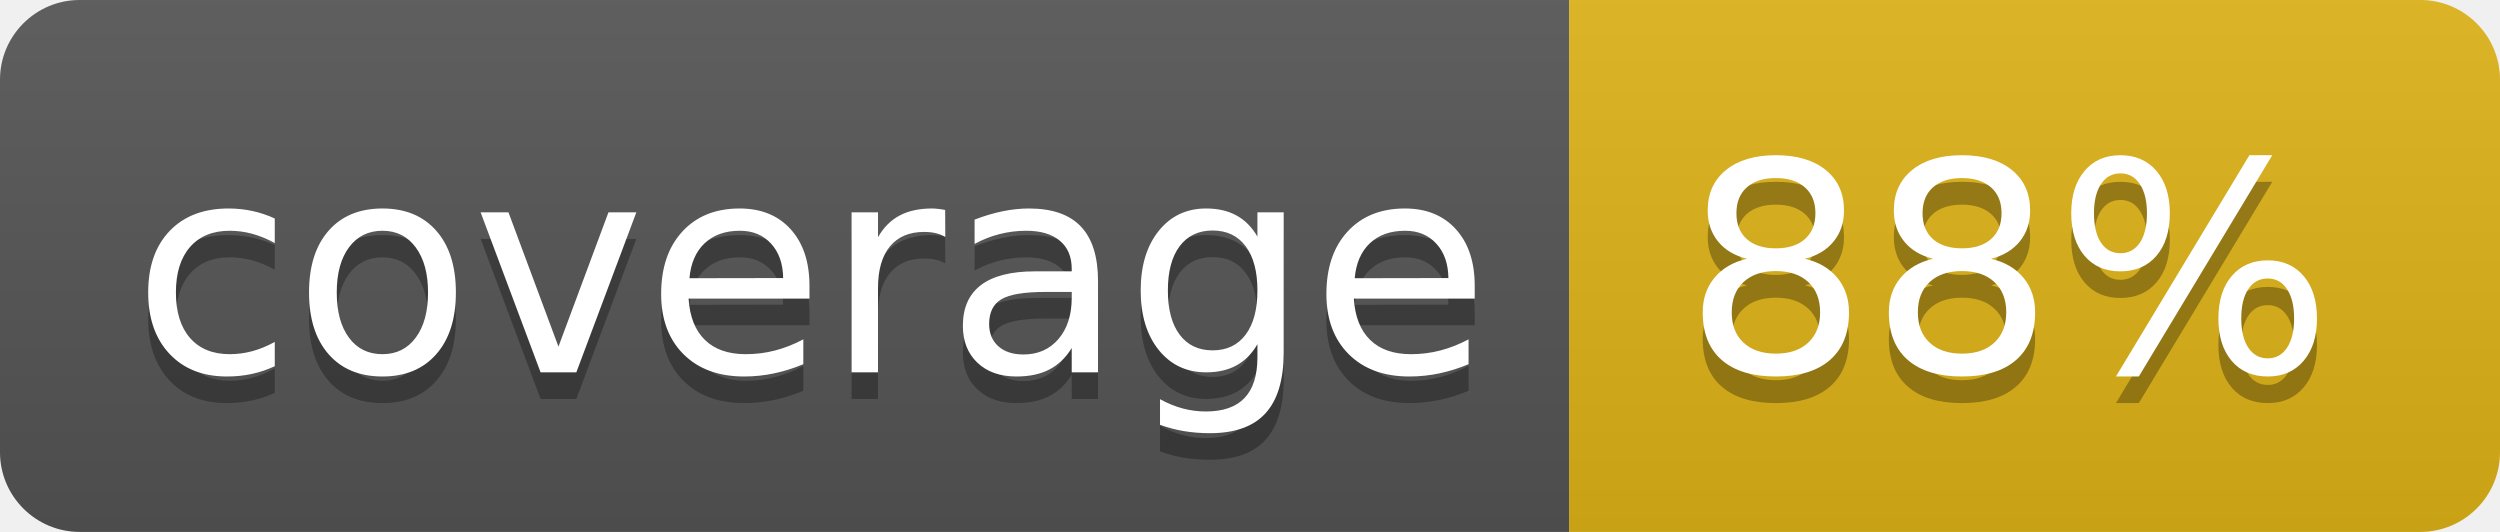
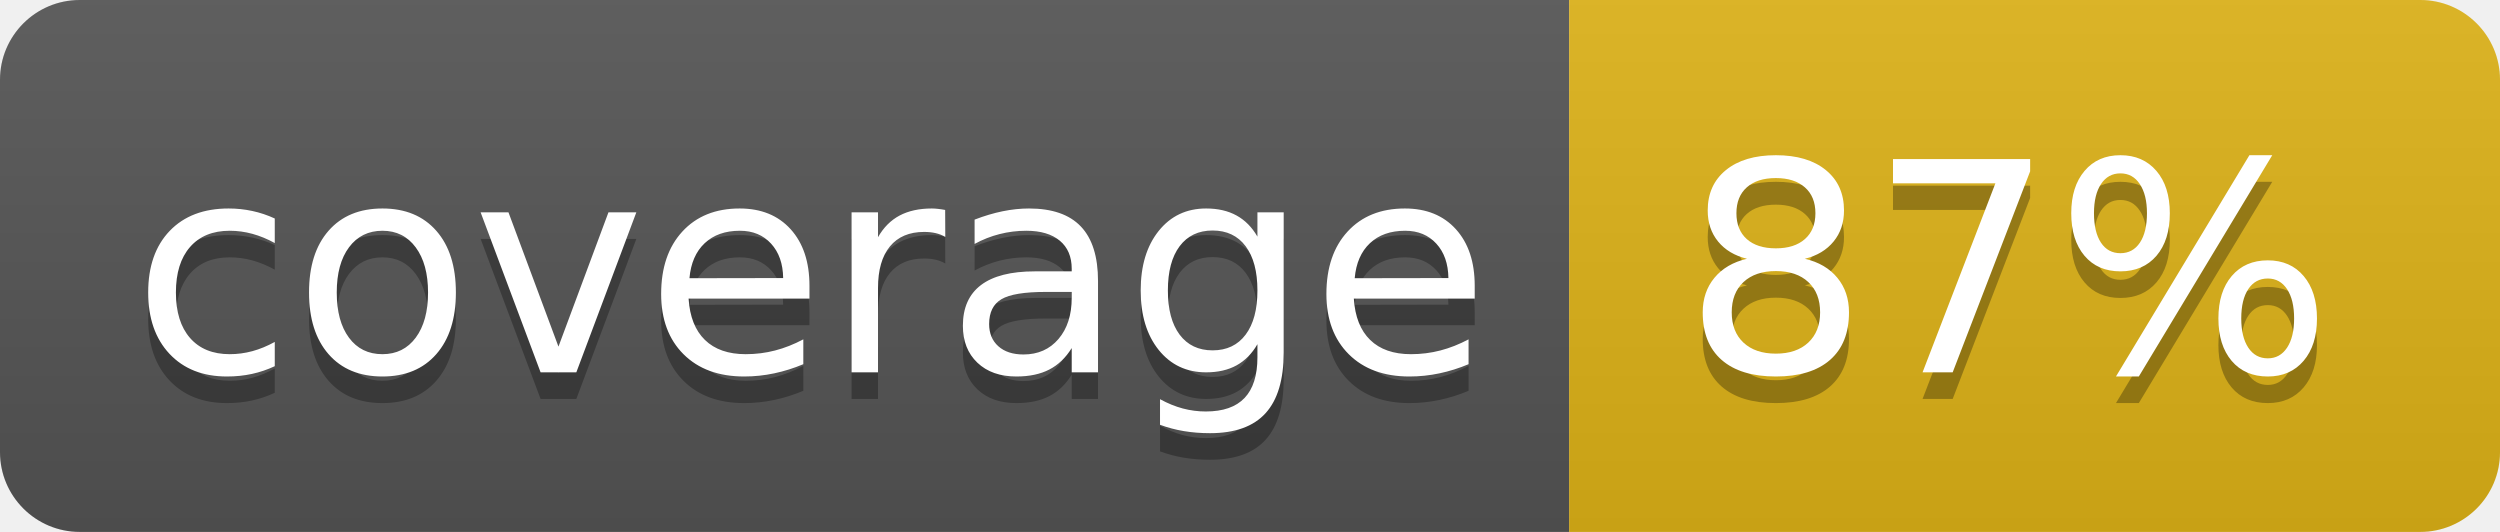
<svg xmlns="http://www.w3.org/2000/svg" width="94" height="20">
  <linearGradient id="b" x2="0" y2="100%">
    <stop offset="0" stop-color="#bbb" stop-opacity=".1" />
    <stop offset="1" stop-opacity=".1" />
  </linearGradient>
  <clipPath id="a">
    <rect width="94" height="20" rx="3" fill="#fff" />
  </clipPath>
  <g clip-path="url(#a)">
    <path fill="#555" d="M0 0h59v20H0z" />
    <path fill="#dfb317" d="M59 0h35v20H59z" />
    <path fill="url(#b)" d="M0 0h94v20H0z" />
  </g>
  <g fill="#fff" text-anchor="middle" font-family="DejaVu Sans,Verdana,Geneva,sans-serif" font-size="110">
    <text x="305" y="150" fill="#010101" fill-opacity=".3" transform="scale(.1)" textLength="490">coverage</text>
    <text x="305" y="140" transform="scale(.1)" textLength="490">coverage</text>
-     <text x="755" y="150" fill="#010101" fill-opacity=".3" transform="scale(.1)" textLength="250">88%</text>
-     <text x="755" y="140" transform="scale(.1)" textLength="250">88%</text>
+     <text x="755" y="150" fill="#010101" fill-opacity=".3" transform="scale(.1)" textLength="250">87%</text>
+     <text x="755" y="140" transform="scale(.1)" textLength="250">87%</text>
  </g>
</svg>
